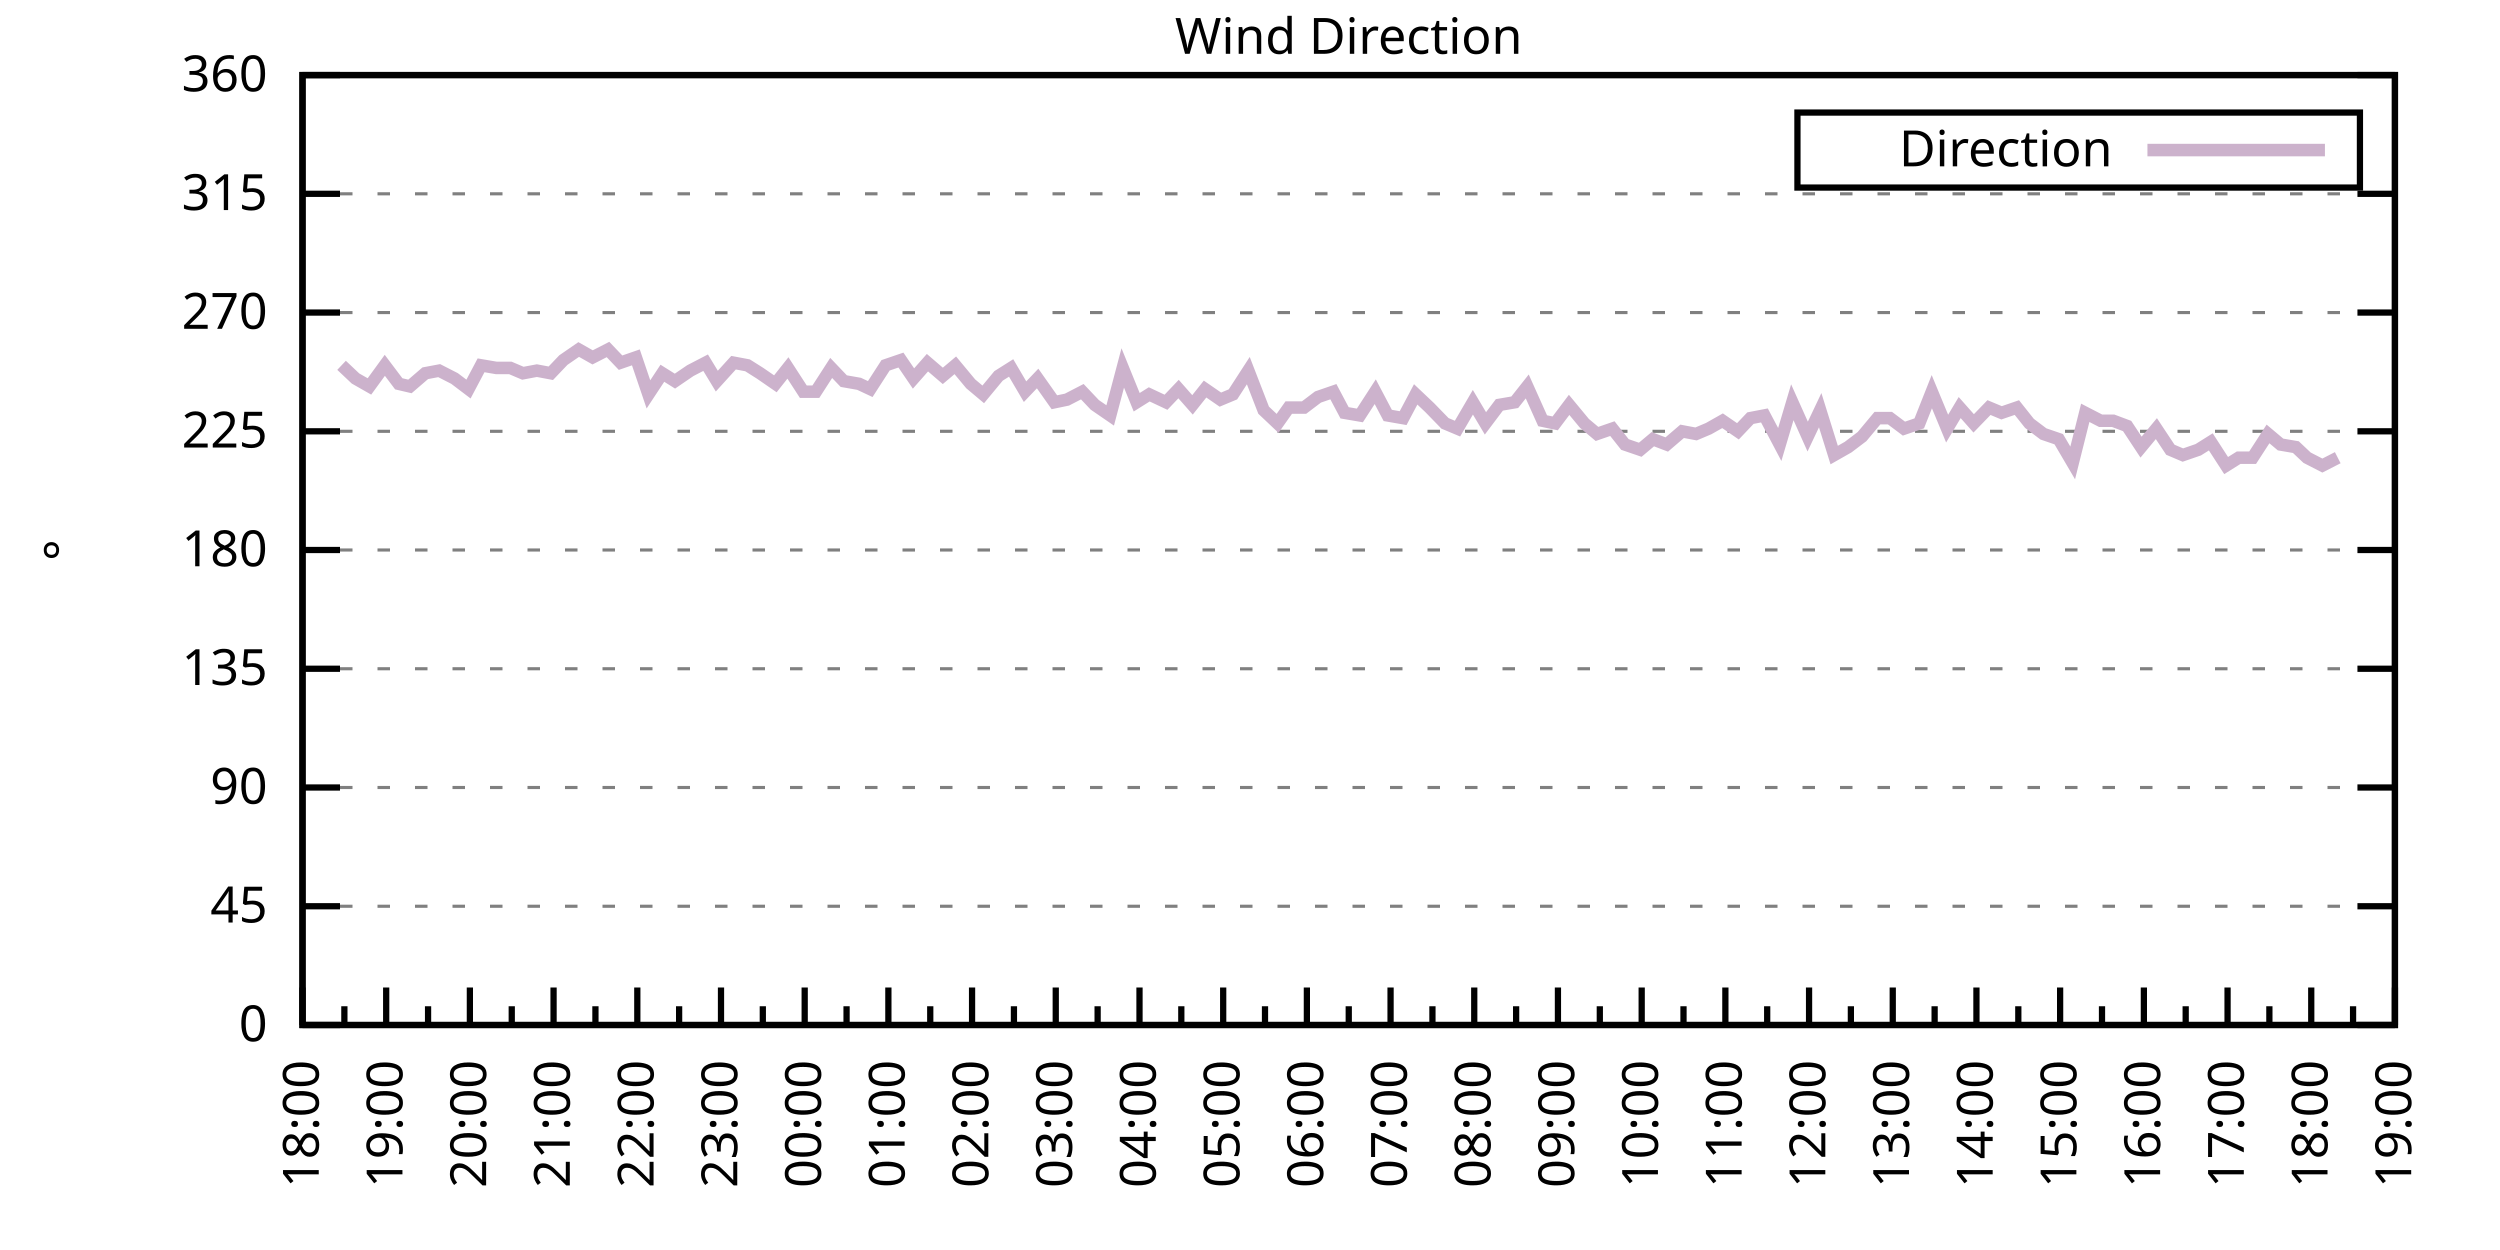
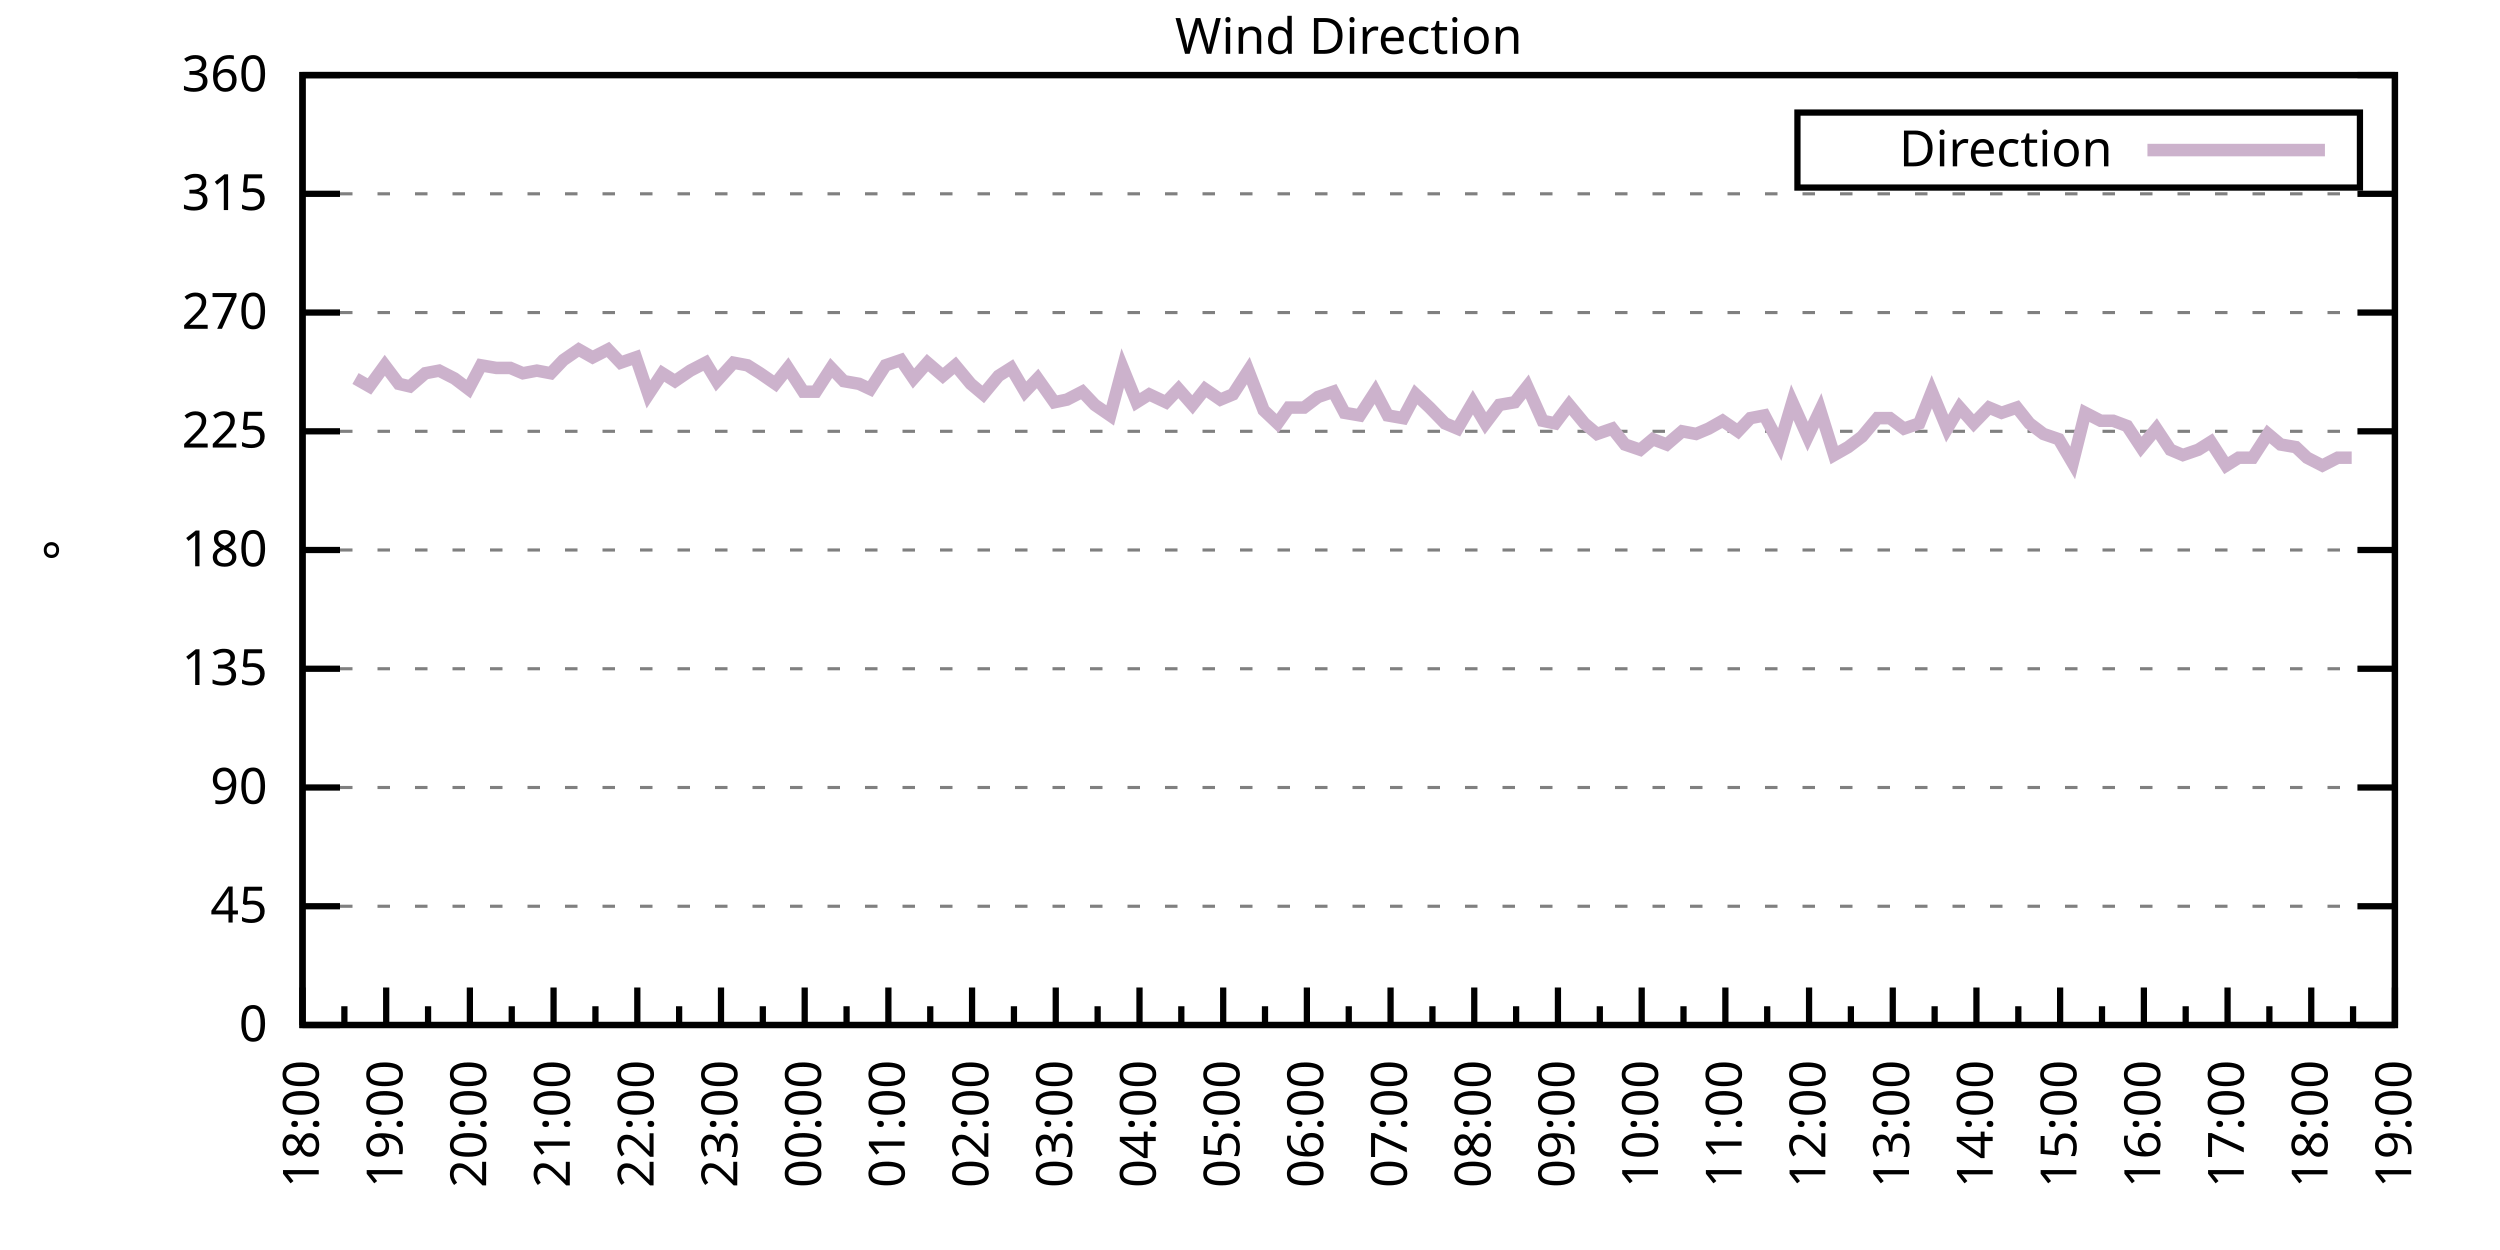
<svg xmlns="http://www.w3.org/2000/svg" xmlns:xlink="http://www.w3.org/1999/xlink" width="400" height="200" viewBox="0 0 400 200">
  <g id="gnuplot_canvas">
    <rect x="0" y="0" width="400" height="200" fill="none" />
    <defs>
      <circle id="gpDot" r="0.5" stroke-width="0.5" stroke="currentColor" />
      <path id="gpPt0" stroke-width="0.333" stroke="currentColor" d="M-1,0 h2 M0,-1 v2" />
      <path id="gpPt1" stroke-width="0.333" stroke="currentColor" d="M-1,-1 L1,1 M1,-1 L-1,1" />
      <path id="gpPt2" stroke-width="0.333" stroke="currentColor" d="M-1,0 L1,0 M0,-1 L0,1 M-1,-1 L1,1 M-1,1 L1,-1" />
      <rect id="gpPt3" stroke-width="0.333" stroke="currentColor" x="-1" y="-1" width="2" height="2" />
      <rect id="gpPt4" stroke-width="0.333" stroke="currentColor" fill="currentColor" x="-1" y="-1" width="2" height="2" />
      <circle id="gpPt5" stroke-width="0.333" stroke="currentColor" cx="0" cy="0" r="1" />
      <use xlink:href="#gpPt5" id="gpPt6" fill="currentColor" stroke="none" />
      <path id="gpPt7" stroke-width="0.333" stroke="currentColor" d="M0,-1.33 L-1.33,0.67 L1.33,0.67 z" />
      <use xlink:href="#gpPt7" id="gpPt8" fill="currentColor" stroke="none" />
      <use xlink:href="#gpPt7" id="gpPt9" stroke="currentColor" transform="rotate(180)" />
      <use xlink:href="#gpPt9" id="gpPt10" fill="currentColor" stroke="none" />
      <use xlink:href="#gpPt3" id="gpPt11" stroke="currentColor" transform="rotate(45)" />
      <use xlink:href="#gpPt11" id="gpPt12" fill="currentColor" stroke="none" />
      <path id="gpPt13" stroke-width="0.333" stroke="currentColor" d="M0,1.330 L1.265,0.411 L0.782,-1.067 L-0.782,-1.076 L-1.265,0.411 z" />
      <use xlink:href="#gpPt13" id="gpPt14" fill="currentColor" stroke="none" />
      <filter id="textbox" filterUnits="objectBoundingBox" x="0" y="0" height="1" width="1">
        <feFlood flood-color="white" flood-opacity="1" result="bgnd" />
        <feComposite in="SourceGraphic" in2="bgnd" operator="atop" />
      </filter>
      <filter id="greybox" filterUnits="objectBoundingBox" x="0" y="0" height="1" width="1">
        <feFlood flood-color="lightgrey" flood-opacity="1" result="grey" />
        <feComposite in="SourceGraphic" in2="grey" operator="atop" />
      </filter>
    </defs>
    <g fill="none" color="white" stroke="currentColor" stroke-width="1.00" stroke-linecap="butt" stroke-linejoin="miter">
</g>
    <g fill="none" color="black" stroke="currentColor" stroke-width="1.00" stroke-linecap="butt" stroke-linejoin="miter">
      <g stroke="none" shape-rendering="crispEdges">
        <polygon fill="rgb(255, 255, 255)" points="48.40,164.00 383.18,164.00 383.18,12.02 48.40,12.02 " />
      </g>
    </g>
    <g fill="none" color="black" stroke="currentColor" stroke-width="1.00" stroke-linecap="butt" stroke-linejoin="miter">
</g>
    <g fill="none" color="black" stroke="black" stroke-width="0.50" stroke-linecap="butt" stroke-linejoin="miter">
</g>
    <g fill="none" color="gray" stroke="currentColor" stroke-width="0.50" stroke-linecap="butt" stroke-linejoin="miter">
      <path stroke="gray" stroke-dasharray="2,4" class="gridline" d="M48.40,164.00 L383.19,164.00  " />
    </g>
    <g fill="none" color="gray" stroke="gray" stroke-width="1.00" stroke-linecap="butt" stroke-linejoin="miter">
</g>
    <g fill="none" color="black" stroke="currentColor" stroke-width="1.00" stroke-linecap="butt" stroke-linejoin="miter">
      <path stroke="black" d="M48.40,164.00 L54.40,164.00 M383.19,164.00 L377.19,164.00  " />
      <g transform="translate(42.80,166.60)" stroke="none" fill="black" font-family="Sans" font-size="8.00" text-anchor="end">
        <text>
          <tspan font-family="Sans"> 0</tspan>
        </text>
      </g>
    </g>
    <g fill="none" color="black" stroke="currentColor" stroke-width="1.00" stroke-linecap="butt" stroke-linejoin="miter">
</g>
    <g fill="none" color="black" stroke="black" stroke-width="0.50" stroke-linecap="butt" stroke-linejoin="miter">
</g>
    <g fill="none" color="gray" stroke="currentColor" stroke-width="0.50" stroke-linecap="butt" stroke-linejoin="miter">
      <path stroke="gray" stroke-dasharray="2,4" class="gridline" d="M48.40,145.00 L383.19,145.00  " />
    </g>
    <g fill="none" color="gray" stroke="gray" stroke-width="1.00" stroke-linecap="butt" stroke-linejoin="miter">
</g>
    <g fill="none" color="black" stroke="currentColor" stroke-width="1.00" stroke-linecap="butt" stroke-linejoin="miter">
      <path stroke="black" d="M48.40,145.00 L54.40,145.00 M383.19,145.00 L377.19,145.00  " />
      <g transform="translate(42.80,147.60)" stroke="none" fill="black" font-family="Sans" font-size="8.00" text-anchor="end">
        <text>
          <tspan font-family="Sans"> 45</tspan>
        </text>
      </g>
    </g>
    <g fill="none" color="black" stroke="currentColor" stroke-width="1.00" stroke-linecap="butt" stroke-linejoin="miter">
</g>
    <g fill="none" color="black" stroke="black" stroke-width="0.50" stroke-linecap="butt" stroke-linejoin="miter">
</g>
    <g fill="none" color="gray" stroke="currentColor" stroke-width="0.50" stroke-linecap="butt" stroke-linejoin="miter">
      <path stroke="gray" stroke-dasharray="2,4" class="gridline" d="M48.40,126.00 L383.19,126.00  " />
    </g>
    <g fill="none" color="gray" stroke="gray" stroke-width="1.00" stroke-linecap="butt" stroke-linejoin="miter">
</g>
    <g fill="none" color="black" stroke="currentColor" stroke-width="1.00" stroke-linecap="butt" stroke-linejoin="miter">
      <path stroke="black" d="M48.40,126.00 L54.40,126.00 M383.19,126.00 L377.19,126.00  " />
      <g transform="translate(42.80,128.60)" stroke="none" fill="black" font-family="Sans" font-size="8.00" text-anchor="end">
        <text>
          <tspan font-family="Sans"> 90</tspan>
        </text>
      </g>
    </g>
    <g fill="none" color="black" stroke="currentColor" stroke-width="1.00" stroke-linecap="butt" stroke-linejoin="miter">
</g>
    <g fill="none" color="black" stroke="black" stroke-width="0.50" stroke-linecap="butt" stroke-linejoin="miter">
</g>
    <g fill="none" color="gray" stroke="currentColor" stroke-width="0.50" stroke-linecap="butt" stroke-linejoin="miter">
      <path stroke="gray" stroke-dasharray="2,4" class="gridline" d="M48.40,107.00 L383.19,107.00  " />
    </g>
    <g fill="none" color="gray" stroke="gray" stroke-width="1.00" stroke-linecap="butt" stroke-linejoin="miter">
</g>
    <g fill="none" color="black" stroke="currentColor" stroke-width="1.00" stroke-linecap="butt" stroke-linejoin="miter">
      <path stroke="black" d="M48.40,107.00 L54.40,107.00 M383.19,107.00 L377.19,107.00  " />
      <g transform="translate(42.80,109.60)" stroke="none" fill="black" font-family="Sans" font-size="8.00" text-anchor="end">
        <text>
          <tspan font-family="Sans"> 135</tspan>
        </text>
      </g>
    </g>
    <g fill="none" color="black" stroke="currentColor" stroke-width="1.00" stroke-linecap="butt" stroke-linejoin="miter">
</g>
    <g fill="none" color="black" stroke="black" stroke-width="0.50" stroke-linecap="butt" stroke-linejoin="miter">
</g>
    <g fill="none" color="gray" stroke="currentColor" stroke-width="0.50" stroke-linecap="butt" stroke-linejoin="miter">
      <path stroke="gray" stroke-dasharray="2,4" class="gridline" d="M48.40,88.00 L383.19,88.00  " />
    </g>
    <g fill="none" color="gray" stroke="gray" stroke-width="1.00" stroke-linecap="butt" stroke-linejoin="miter">
</g>
    <g fill="none" color="black" stroke="currentColor" stroke-width="1.00" stroke-linecap="butt" stroke-linejoin="miter">
      <path stroke="black" d="M48.40,88.00 L54.40,88.00 M383.19,88.00 L377.19,88.00  " />
      <g transform="translate(42.80,90.60)" stroke="none" fill="black" font-family="Sans" font-size="8.00" text-anchor="end">
        <text>
          <tspan font-family="Sans"> 180</tspan>
        </text>
      </g>
    </g>
    <g fill="none" color="black" stroke="currentColor" stroke-width="1.00" stroke-linecap="butt" stroke-linejoin="miter">
</g>
    <g fill="none" color="black" stroke="black" stroke-width="0.50" stroke-linecap="butt" stroke-linejoin="miter">
</g>
    <g fill="none" color="gray" stroke="currentColor" stroke-width="0.50" stroke-linecap="butt" stroke-linejoin="miter">
      <path stroke="gray" stroke-dasharray="2,4" class="gridline" d="M48.40,69.01 L383.19,69.01  " />
    </g>
    <g fill="none" color="gray" stroke="gray" stroke-width="1.00" stroke-linecap="butt" stroke-linejoin="miter">
</g>
    <g fill="none" color="black" stroke="currentColor" stroke-width="1.00" stroke-linecap="butt" stroke-linejoin="miter">
      <path stroke="black" d="M48.40,69.01 L54.40,69.01 M383.19,69.01 L377.19,69.01  " />
      <g transform="translate(42.80,71.61)" stroke="none" fill="black" font-family="Sans" font-size="8.00" text-anchor="end">
        <text>
          <tspan font-family="Sans"> 225</tspan>
        </text>
      </g>
    </g>
    <g fill="none" color="black" stroke="currentColor" stroke-width="1.00" stroke-linecap="butt" stroke-linejoin="miter">
</g>
    <g fill="none" color="black" stroke="black" stroke-width="0.50" stroke-linecap="butt" stroke-linejoin="miter">
</g>
    <g fill="none" color="gray" stroke="currentColor" stroke-width="0.50" stroke-linecap="butt" stroke-linejoin="miter">
      <path stroke="gray" stroke-dasharray="2,4" class="gridline" d="M48.40,50.01 L383.19,50.01  " />
    </g>
    <g fill="none" color="gray" stroke="gray" stroke-width="1.00" stroke-linecap="butt" stroke-linejoin="miter">
</g>
    <g fill="none" color="black" stroke="currentColor" stroke-width="1.00" stroke-linecap="butt" stroke-linejoin="miter">
      <path stroke="black" d="M48.40,50.01 L54.40,50.01 M383.19,50.01 L377.19,50.01  " />
      <g transform="translate(42.80,52.61)" stroke="none" fill="black" font-family="Sans" font-size="8.00" text-anchor="end">
        <text>
          <tspan font-family="Sans"> 270</tspan>
        </text>
      </g>
    </g>
    <g fill="none" color="black" stroke="currentColor" stroke-width="1.00" stroke-linecap="butt" stroke-linejoin="miter">
</g>
    <g fill="none" color="black" stroke="black" stroke-width="0.50" stroke-linecap="butt" stroke-linejoin="miter">
</g>
    <g fill="none" color="gray" stroke="currentColor" stroke-width="0.50" stroke-linecap="butt" stroke-linejoin="miter">
      <path stroke="gray" stroke-dasharray="2,4" class="gridline" d="M48.40,31.01 L383.19,31.01  " />
    </g>
    <g fill="none" color="gray" stroke="gray" stroke-width="1.00" stroke-linecap="butt" stroke-linejoin="miter">
</g>
    <g fill="none" color="black" stroke="currentColor" stroke-width="1.00" stroke-linecap="butt" stroke-linejoin="miter">
      <path stroke="black" d="M48.40,31.01 L54.40,31.01 M383.19,31.01 L377.19,31.01  " />
      <g transform="translate(42.80,33.61)" stroke="none" fill="black" font-family="Sans" font-size="8.00" text-anchor="end">
        <text>
          <tspan font-family="Sans"> 315</tspan>
        </text>
      </g>
    </g>
    <g fill="none" color="black" stroke="currentColor" stroke-width="1.00" stroke-linecap="butt" stroke-linejoin="miter">
</g>
    <g fill="none" color="black" stroke="black" stroke-width="0.50" stroke-linecap="butt" stroke-linejoin="miter">
</g>
    <g fill="none" color="gray" stroke="currentColor" stroke-width="0.50" stroke-linecap="butt" stroke-linejoin="miter">
      <path stroke="gray" stroke-dasharray="2,4" class="gridline" d="M48.40,12.01 L383.19,12.01  " />
    </g>
    <g fill="none" color="gray" stroke="gray" stroke-width="1.00" stroke-linecap="butt" stroke-linejoin="miter">
</g>
    <g fill="none" color="black" stroke="currentColor" stroke-width="1.00" stroke-linecap="butt" stroke-linejoin="miter">
      <path stroke="black" d="M48.40,12.01 L54.40,12.01 M383.19,12.01 L377.19,12.01  " />
      <g transform="translate(42.80,14.61)" stroke="none" fill="black" font-family="Sans" font-size="8.00" text-anchor="end">
        <text>
          <tspan font-family="Sans"> 360</tspan>
        </text>
      </g>
    </g>
    <g fill="none" color="black" stroke="currentColor" stroke-width="1.00" stroke-linecap="butt" stroke-linejoin="miter">
      <path stroke="black" d="M48.40,164.00 L48.40,158.00  " />
      <g transform="translate(51.00,169.60) rotate(270)" stroke="none" fill="black" font-family="Sans" font-size="8.00" text-anchor="end">
        <text>
          <tspan font-family="Sans">18:00</tspan>
        </text>
      </g>
    </g>
    <g fill="none" color="black" stroke="currentColor" stroke-width="1.00" stroke-linecap="butt" stroke-linejoin="miter">
      <path stroke="black" d="M55.10,164.00 L55.10,161.00 M61.79,164.00 L61.79,158.00  " />
      <g transform="translate(64.39,169.60) rotate(270)" stroke="none" fill="black" font-family="Sans" font-size="8.00" text-anchor="end">
        <text>
          <tspan font-family="Sans">19:00</tspan>
        </text>
      </g>
    </g>
    <g fill="none" color="black" stroke="currentColor" stroke-width="1.00" stroke-linecap="butt" stroke-linejoin="miter">
      <path stroke="black" d="M68.49,164.00 L68.49,161.00 M75.18,164.00 L75.18,158.00  " />
      <g transform="translate(77.78,169.60) rotate(270)" stroke="none" fill="black" font-family="Sans" font-size="8.00" text-anchor="end">
        <text>
          <tspan font-family="Sans">20:00</tspan>
        </text>
      </g>
    </g>
    <g fill="none" color="black" stroke="currentColor" stroke-width="1.00" stroke-linecap="butt" stroke-linejoin="miter">
      <path stroke="black" d="M81.88,164.00 L81.88,161.00 M88.57,164.00 L88.57,158.00  " />
      <g transform="translate(91.17,169.60) rotate(270)" stroke="none" fill="black" font-family="Sans" font-size="8.00" text-anchor="end">
        <text>
          <tspan font-family="Sans">21:00</tspan>
        </text>
      </g>
    </g>
    <g fill="none" color="black" stroke="currentColor" stroke-width="1.00" stroke-linecap="butt" stroke-linejoin="miter">
      <path stroke="black" d="M95.27,164.00 L95.27,161.00 M101.97,164.00 L101.97,158.00  " />
      <g transform="translate(104.57,169.60) rotate(270)" stroke="none" fill="black" font-family="Sans" font-size="8.00" text-anchor="end">
        <text>
          <tspan font-family="Sans">22:00</tspan>
        </text>
      </g>
    </g>
    <g fill="none" color="black" stroke="currentColor" stroke-width="1.00" stroke-linecap="butt" stroke-linejoin="miter">
      <path stroke="black" d="M108.66,164.00 L108.66,161.00 M115.36,164.00 L115.36,158.00  " />
      <g transform="translate(117.96,169.60) rotate(270)" stroke="none" fill="black" font-family="Sans" font-size="8.00" text-anchor="end">
        <text>
          <tspan font-family="Sans">23:00</tspan>
        </text>
      </g>
    </g>
    <g fill="none" color="black" stroke="currentColor" stroke-width="1.00" stroke-linecap="butt" stroke-linejoin="miter">
      <path stroke="black" d="M122.05,164.00 L122.05,161.00 M128.75,164.00 L128.75,158.00  " />
      <g transform="translate(131.35,169.60) rotate(270)" stroke="none" fill="black" font-family="Sans" font-size="8.00" text-anchor="end">
        <text>
          <tspan font-family="Sans">00:00</tspan>
        </text>
      </g>
    </g>
    <g fill="none" color="black" stroke="currentColor" stroke-width="1.00" stroke-linecap="butt" stroke-linejoin="miter">
      <path stroke="black" d="M135.45,164.00 L135.45,161.00 M142.14,164.00 L142.14,158.00  " />
      <g transform="translate(144.74,169.60) rotate(270)" stroke="none" fill="black" font-family="Sans" font-size="8.00" text-anchor="end">
        <text>
          <tspan font-family="Sans">01:00</tspan>
        </text>
      </g>
    </g>
    <g fill="none" color="black" stroke="currentColor" stroke-width="1.00" stroke-linecap="butt" stroke-linejoin="miter">
      <path stroke="black" d="M148.84,164.00 L148.84,161.00 M155.53,164.00 L155.53,158.00  " />
      <g transform="translate(158.13,169.60) rotate(270)" stroke="none" fill="black" font-family="Sans" font-size="8.00" text-anchor="end">
        <text>
          <tspan font-family="Sans">02:00</tspan>
        </text>
      </g>
    </g>
    <g fill="none" color="black" stroke="currentColor" stroke-width="1.00" stroke-linecap="butt" stroke-linejoin="miter">
      <path stroke="black" d="M162.23,164.00 L162.23,161.00 M168.92,164.00 L168.92,158.00  " />
      <g transform="translate(171.52,169.60) rotate(270)" stroke="none" fill="black" font-family="Sans" font-size="8.00" text-anchor="end">
        <text>
          <tspan font-family="Sans">03:00</tspan>
        </text>
      </g>
    </g>
    <g fill="none" color="black" stroke="currentColor" stroke-width="1.00" stroke-linecap="butt" stroke-linejoin="miter">
      <path stroke="black" d="M175.62,164.00 L175.62,161.00 M182.32,164.00 L182.32,158.00  " />
      <g transform="translate(184.92,169.60) rotate(270)" stroke="none" fill="black" font-family="Sans" font-size="8.00" text-anchor="end">
        <text>
          <tspan font-family="Sans">04:00</tspan>
        </text>
      </g>
    </g>
    <g fill="none" color="black" stroke="currentColor" stroke-width="1.00" stroke-linecap="butt" stroke-linejoin="miter">
      <path stroke="black" d="M189.01,164.00 L189.01,161.00 M195.71,164.00 L195.71,158.00  " />
      <g transform="translate(198.31,169.60) rotate(270)" stroke="none" fill="black" font-family="Sans" font-size="8.00" text-anchor="end">
        <text>
          <tspan font-family="Sans">05:00</tspan>
        </text>
      </g>
    </g>
    <g fill="none" color="black" stroke="currentColor" stroke-width="1.00" stroke-linecap="butt" stroke-linejoin="miter">
      <path stroke="black" d="M202.40,164.00 L202.40,161.00 M209.10,164.00 L209.10,158.00  " />
      <g transform="translate(211.70,169.60) rotate(270)" stroke="none" fill="black" font-family="Sans" font-size="8.00" text-anchor="end">
        <text>
          <tspan font-family="Sans">06:00</tspan>
        </text>
      </g>
    </g>
    <g fill="none" color="black" stroke="currentColor" stroke-width="1.00" stroke-linecap="butt" stroke-linejoin="miter">
      <path stroke="black" d="M215.80,164.00 L215.80,161.00 M222.49,164.00 L222.49,158.00  " />
      <g transform="translate(225.09,169.60) rotate(270)" stroke="none" fill="black" font-family="Sans" font-size="8.00" text-anchor="end">
        <text>
          <tspan font-family="Sans">07:00</tspan>
        </text>
      </g>
    </g>
    <g fill="none" color="black" stroke="currentColor" stroke-width="1.00" stroke-linecap="butt" stroke-linejoin="miter">
      <path stroke="black" d="M229.19,164.00 L229.19,161.00 M235.88,164.00 L235.88,158.00  " />
      <g transform="translate(238.48,169.60) rotate(270)" stroke="none" fill="black" font-family="Sans" font-size="8.00" text-anchor="end">
        <text>
          <tspan font-family="Sans">08:00</tspan>
        </text>
      </g>
    </g>
    <g fill="none" color="black" stroke="currentColor" stroke-width="1.00" stroke-linecap="butt" stroke-linejoin="miter">
      <path stroke="black" d="M242.58,164.00 L242.58,161.00 M249.27,164.00 L249.27,158.00  " />
      <g transform="translate(251.87,169.60) rotate(270)" stroke="none" fill="black" font-family="Sans" font-size="8.00" text-anchor="end">
        <text>
          <tspan font-family="Sans">09:00</tspan>
        </text>
      </g>
    </g>
    <g fill="none" color="black" stroke="currentColor" stroke-width="1.00" stroke-linecap="butt" stroke-linejoin="miter">
      <path stroke="black" d="M255.97,164.00 L255.97,161.00 M262.67,164.00 L262.67,158.00  " />
      <g transform="translate(265.27,169.60) rotate(270)" stroke="none" fill="black" font-family="Sans" font-size="8.00" text-anchor="end">
        <text>
          <tspan font-family="Sans">10:00</tspan>
        </text>
      </g>
    </g>
    <g fill="none" color="black" stroke="currentColor" stroke-width="1.00" stroke-linecap="butt" stroke-linejoin="miter">
      <path stroke="black" d="M269.36,164.00 L269.36,161.00 M276.06,164.00 L276.06,158.00  " />
      <g transform="translate(278.66,169.60) rotate(270)" stroke="none" fill="black" font-family="Sans" font-size="8.00" text-anchor="end">
        <text>
          <tspan font-family="Sans">11:00</tspan>
        </text>
      </g>
    </g>
    <g fill="none" color="black" stroke="currentColor" stroke-width="1.00" stroke-linecap="butt" stroke-linejoin="miter">
      <path stroke="black" d="M282.75,164.00 L282.75,161.00 M289.45,164.00 L289.45,158.00  " />
      <g transform="translate(292.05,169.60) rotate(270)" stroke="none" fill="black" font-family="Sans" font-size="8.00" text-anchor="end">
        <text>
          <tspan font-family="Sans">12:00</tspan>
        </text>
      </g>
    </g>
    <g fill="none" color="black" stroke="currentColor" stroke-width="1.00" stroke-linecap="butt" stroke-linejoin="miter">
      <path stroke="black" d="M296.14,164.00 L296.14,161.00 M302.84,164.00 L302.84,158.00  " />
      <g transform="translate(305.44,169.60) rotate(270)" stroke="none" fill="black" font-family="Sans" font-size="8.00" text-anchor="end">
        <text>
          <tspan font-family="Sans">13:00</tspan>
        </text>
      </g>
    </g>
    <g fill="none" color="black" stroke="currentColor" stroke-width="1.00" stroke-linecap="butt" stroke-linejoin="miter">
      <path stroke="black" d="M309.54,164.00 L309.54,161.00 M316.23,164.00 L316.23,158.00  " />
      <g transform="translate(318.83,169.60) rotate(270)" stroke="none" fill="black" font-family="Sans" font-size="8.00" text-anchor="end">
        <text>
          <tspan font-family="Sans">14:00</tspan>
        </text>
      </g>
    </g>
    <g fill="none" color="black" stroke="currentColor" stroke-width="1.00" stroke-linecap="butt" stroke-linejoin="miter">
      <path stroke="black" d="M322.93,164.00 L322.93,161.00 M329.62,164.00 L329.62,158.00  " />
      <g transform="translate(332.22,169.60) rotate(270)" stroke="none" fill="black" font-family="Sans" font-size="8.00" text-anchor="end">
        <text>
          <tspan font-family="Sans">15:00</tspan>
        </text>
      </g>
    </g>
    <g fill="none" color="black" stroke="currentColor" stroke-width="1.00" stroke-linecap="butt" stroke-linejoin="miter">
      <path stroke="black" d="M336.32,164.00 L336.32,161.00 M343.02,164.00 L343.02,158.00  " />
      <g transform="translate(345.62,169.60) rotate(270)" stroke="none" fill="black" font-family="Sans" font-size="8.00" text-anchor="end">
        <text>
          <tspan font-family="Sans">16:00</tspan>
        </text>
      </g>
    </g>
    <g fill="none" color="black" stroke="currentColor" stroke-width="1.00" stroke-linecap="butt" stroke-linejoin="miter">
      <path stroke="black" d="M349.71,164.00 L349.71,161.00 M356.41,164.00 L356.41,158.00  " />
      <g transform="translate(359.01,169.60) rotate(270)" stroke="none" fill="black" font-family="Sans" font-size="8.00" text-anchor="end">
        <text>
          <tspan font-family="Sans">17:00</tspan>
        </text>
      </g>
    </g>
    <g fill="none" color="black" stroke="currentColor" stroke-width="1.00" stroke-linecap="butt" stroke-linejoin="miter">
      <path stroke="black" d="M363.10,164.00 L363.10,161.00 M369.80,164.00 L369.80,158.00  " />
      <g transform="translate(372.40,169.60) rotate(270)" stroke="none" fill="black" font-family="Sans" font-size="8.00" text-anchor="end">
        <text>
          <tspan font-family="Sans">18:00</tspan>
        </text>
      </g>
    </g>
    <g fill="none" color="black" stroke="currentColor" stroke-width="1.00" stroke-linecap="butt" stroke-linejoin="miter">
      <path stroke="black" d="M376.49,164.00 L376.49,161.00 M383.19,164.00 L383.19,158.00  " />
      <g transform="translate(385.79,169.60) rotate(270)" stroke="none" fill="black" font-family="Sans" font-size="8.00" text-anchor="end">
        <text>
          <tspan font-family="Sans">19:00</tspan>
        </text>
      </g>
    </g>
    <g fill="none" color="black" stroke="currentColor" stroke-width="1.00" stroke-linecap="butt" stroke-linejoin="miter">
</g>
    <g fill="none" color="black" stroke="currentColor" stroke-width="1.00" stroke-linecap="butt" stroke-linejoin="miter">
      <path stroke="black" d="M48.40,12.01 L48.40,164.00 L383.19,164.00 L383.19,12.01 L48.40,12.01 Z  " />
    </g>
    <g fill="none" color="black" stroke="currentColor" stroke-width="1.00" stroke-linecap="butt" stroke-linejoin="miter">
      <g transform="translate(12.80,88.01) rotate(270)" stroke="none" fill="black" font-family="Sans" font-size="8.00" text-anchor="middle">
        <text>
          <tspan font-family="Sans">°</tspan>
        </text>
      </g>
    </g>
    <g fill="none" color="black" stroke="currentColor" stroke-width="1.00" stroke-linecap="butt" stroke-linejoin="miter">
</g>
    <g fill="none" color="black" stroke="currentColor" stroke-width="1.00" stroke-linecap="butt" stroke-linejoin="miter">
      <path stroke="black" d="M287.59,30.01 L287.59,18.01 L377.59,18.01 L377.59,30.01 L287.59,30.01 Z  " />
    </g>
    <g id="Wind_direction_plot_1">
      <g fill="none" color="white" stroke="black" stroke-width="2.00" stroke-linecap="butt" stroke-linejoin="miter">
</g>
      <g fill="none" color="black" stroke="currentColor" stroke-width="2.00" stroke-linecap="butt" stroke-linejoin="miter">
        <g transform="translate(337.99,26.61)" stroke="none" fill="black" font-family="Sans" font-size="8.00" text-anchor="end">
          <text>
            <tspan font-family="Sans">Direction</tspan>
          </text>
        </g>
      </g>
      <g fill="none" color="black" stroke="currentColor" stroke-width="2.00" stroke-linecap="butt" stroke-linejoin="miter">
-         <path stroke="rgb(204, 178, 204)" d="M343.59,24.01 L371.99,24.01 M54.65,58.45 L56.88,60.56 L59.11,61.83 L61.57,58.45 L63.80,61.41 L65.59,61.83   L68.04,59.72 L70.27,59.30 L72.73,60.56 L74.96,62.25 L76.97,58.45 L79.42,58.87 L81.66,58.87 L83.66,59.72   L85.90,59.30 L88.13,59.72 L90.14,57.61 L92.59,55.92 L94.82,57.18 L97.28,55.92 L99.29,58.03 L101.74,57.18   L103.75,63.10 L105.98,59.72 L107.99,60.98 L110.45,59.30 L112.90,58.03 L114.69,60.98 L117.37,58.03 L119.60,58.45   L121.61,59.72 L124.06,61.41 L126.07,58.87 L128.53,62.67 L130.54,62.67 L132.99,58.87 L135.00,60.98 L137.45,61.41   L139.24,62.25 L141.69,58.45 L144.15,57.61 L146.16,60.56 L148.39,58.03 L150.85,60.14 L152.85,58.45 L155.31,61.41   L157.32,63.10 L159.77,60.14 L161.78,58.87 L164.01,62.67 L166.02,60.56 L168.70,64.36 L170.71,63.94 L173.17,62.67   L175.17,64.78 L177.63,66.47 L179.64,58.87 L181.87,64.36 L183.88,63.10 L186.56,64.36 L188.57,62.25 L190.80,64.78   L192.81,62.25 L195.26,63.94 L197.27,63.10 L199.73,59.30 L202.18,65.63 L204.41,67.74 L206.20,65.21 L208.65,65.21   L210.88,63.52 L213.34,62.67 L215.13,66.05 L217.58,66.47 L220.04,62.67 L222.04,66.47 L224.50,66.90 L226.51,63.10   L228.74,65.21 L231.20,67.74 L233.20,68.58 L235.66,64.36 L237.67,67.74 L239.90,64.78 L242.36,64.36 L244.36,61.83   L246.82,67.32 L248.83,67.74 L251.06,64.78 L253.51,67.74 L255.52,69.43 L257.98,68.58 L259.99,71.12 L262.44,71.96   L264.45,70.27 L266.68,71.12 L269.14,69.01 L271.37,69.43 L273.38,68.58 L275.61,67.32 L278.07,69.01 L280.07,66.90   L282.31,66.47 L284.76,71.12 L286.77,64.36 L289.23,69.85 L291.23,65.63 L293.47,72.81 L295.70,71.54 L297.93,69.85   L300.39,66.90 L302.39,66.90 L304.63,68.58 L307.08,67.74 L309.09,62.67 L311.54,68.58 L313.55,65.21 L315.79,67.74   L318.24,65.21 L320.25,66.05 L322.70,65.21 L324.71,67.74 L326.95,69.43 L329.40,70.27 L331.63,74.07 L333.64,66.05   L336.10,67.32 L338.10,67.32 L340.34,68.16 L342.57,71.54 L345.02,68.58 L347.26,71.96 L349.26,72.81 L351.72,71.96   L353.73,70.70 L356.18,74.49 L358.19,73.23 L360.42,73.23 L362.88,69.43 L364.89,71.12 L367.34,71.54 L369.13,73.23   L371.58,74.49 L374.04,73.23  " />
+         <path stroke="rgb(204, 178, 204)" d="M343.59,24.01 L371.99,24.01 M56.88,60.56 L59.11,61.83 L61.57,58.45 L63.80,61.41 L65.59,61.83 L68.04,59.72   L70.27,59.30 L72.73,60.56 L74.96,62.25 L76.97,58.45 L79.42,58.87 L81.66,58.87 L83.66,59.72 L85.90,59.30   L88.13,59.72 L90.14,57.61 L92.59,55.92 L94.82,57.18 L97.28,55.92 L99.29,58.03 L101.74,57.18 L103.75,63.10   L105.98,59.72 L107.99,60.98 L110.45,59.30 L112.90,58.03 L114.69,60.98 L117.37,58.03 L119.60,58.45 L121.61,59.72   L124.06,61.41 L126.07,58.87 L128.53,62.67 L130.54,62.67 L132.99,58.87 L135.00,60.98 L137.45,61.41 L139.24,62.25   L141.69,58.45 L144.15,57.61 L146.16,60.56 L148.39,58.03 L150.85,60.14 L152.85,58.45 L155.31,61.41 L157.32,63.10   L159.77,60.14 L161.78,58.87 L164.01,62.67 L166.02,60.56 L168.70,64.36 L170.71,63.94 L173.17,62.67 L175.17,64.78   L177.63,66.47 L179.64,58.87 L181.87,64.36 L183.88,63.10 L186.56,64.36 L188.57,62.25 L190.80,64.78 L192.81,62.25   L195.26,63.94 L197.27,63.10 L199.73,59.30 L202.18,65.63 L204.41,67.74 L206.20,65.21 L208.65,65.21 L210.88,63.52   L213.34,62.67 L215.13,66.05 L217.58,66.47 L220.04,62.67 L222.04,66.47 L224.50,66.90 L226.51,63.10 L228.74,65.21   L231.20,67.74 L233.20,68.58 L235.66,64.36 L237.67,67.74 L239.90,64.78 L242.36,64.36 L244.36,61.83 L246.82,67.32   L248.83,67.74 L251.06,64.78 L253.51,67.74 L255.52,69.43 L257.98,68.58 L259.99,71.12 L262.44,71.96 L264.45,70.27   L266.68,71.12 L269.14,69.01 L271.37,69.43 L273.38,68.58 L275.61,67.32 L278.07,69.01 L280.07,66.90 L282.31,66.47   L284.76,71.12 L286.77,64.36 L289.23,69.85 L291.23,65.63 L293.47,72.81 L295.70,71.54 L297.93,69.85 L300.39,66.90   L302.39,66.90 L304.63,68.58 L307.08,67.74 L309.09,62.67 L311.54,68.58 L313.55,65.21 L315.79,67.74 L318.24,65.21   L320.25,66.05 L322.70,65.21 L324.71,67.74 L326.95,69.43 L329.40,70.27 L331.63,74.07 L333.64,66.05 L336.10,67.32   L338.10,67.32 L340.34,68.16 L342.57,71.54 L345.02,68.58 L347.26,71.96 L349.26,72.81 L351.72,71.96 L353.73,70.70   L356.18,74.49 L358.19,73.23 L360.42,73.23 L362.88,69.43 L364.89,71.12 L367.34,71.54 L369.13,73.23 L371.58,74.49   L374.04,73.23 L376.27,73.23  " />
      </g>
    </g>
    <g fill="none" color="black" stroke="currentColor" stroke-width="2.00" stroke-linecap="butt" stroke-linejoin="miter">
</g>
    <g fill="none" color="black" stroke="black" stroke-width="1.00" stroke-linecap="butt" stroke-linejoin="miter">
</g>
    <g fill="none" color="black" stroke="currentColor" stroke-width="1.00" stroke-linecap="butt" stroke-linejoin="miter">
      <path stroke="black" d="M48.40,12.01 L48.40,164.00 L383.19,164.00 L383.19,12.01 L48.40,12.01 Z  " />
    </g>
    <g fill="none" color="black" stroke="currentColor" stroke-width="1.00" stroke-linecap="butt" stroke-linejoin="miter">
      <g transform="translate(215.79,8.61)" stroke="none" fill="black" font-family="Sans" font-size="8.00" text-anchor="middle">
        <text>
          <tspan font-family="Sans">Wind Direction</tspan>
        </text>
      </g>
    </g>
    <g fill="none" color="black" stroke="currentColor" stroke-width="1.00" stroke-linecap="butt" stroke-linejoin="miter">
</g>
  </g>
</svg>
